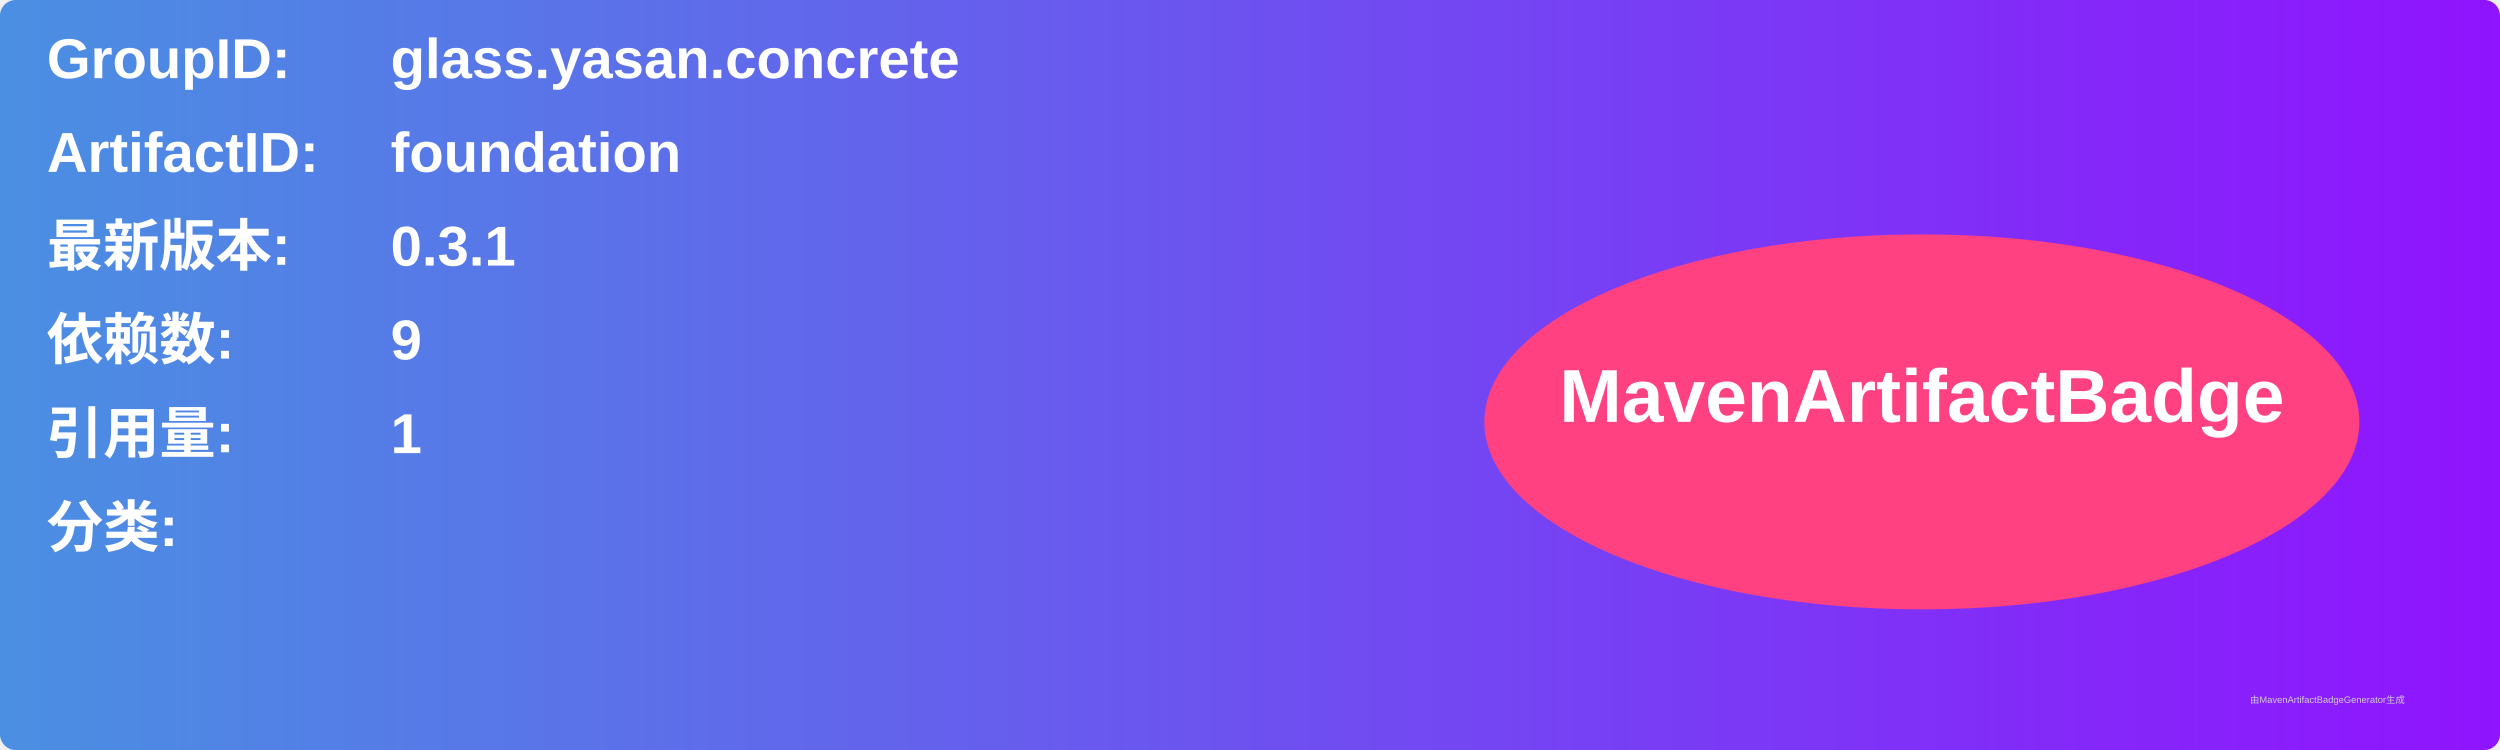
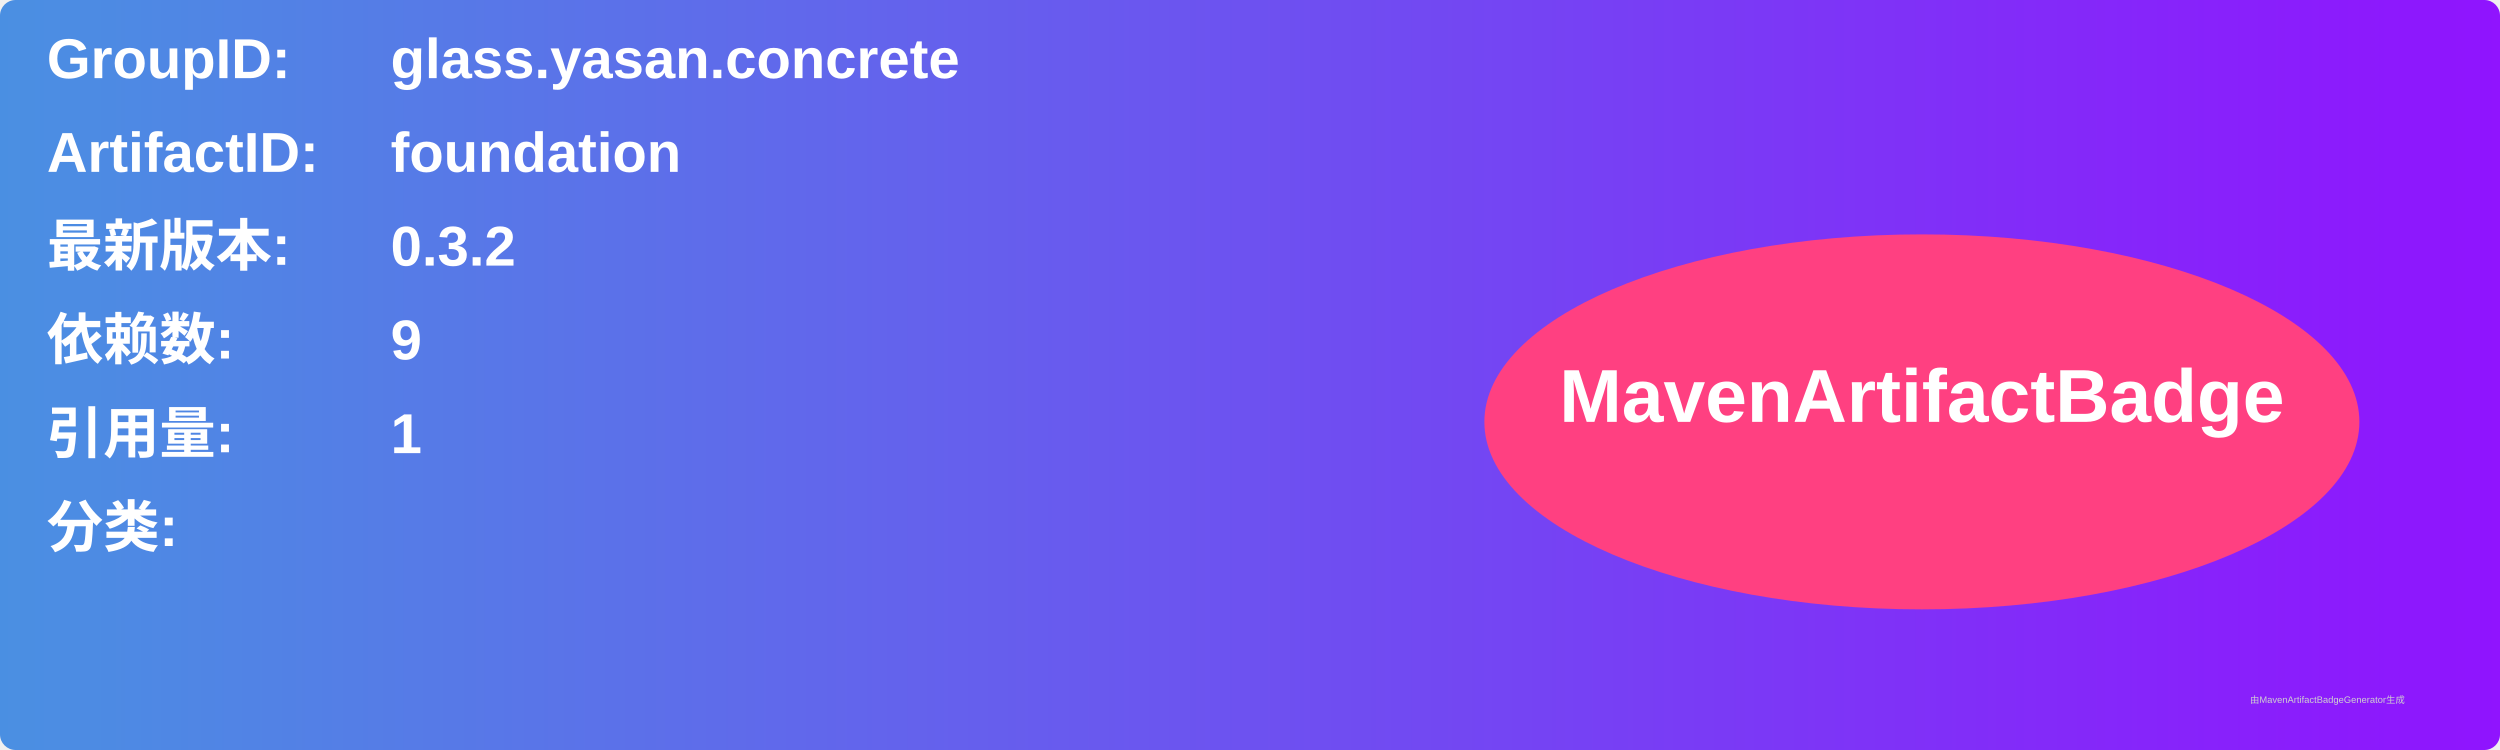
<svg xmlns="http://www.w3.org/2000/svg" width="800" height="240" viewBox="0 0 800 240">
  <linearGradient id="grad" x1="0%" y1="0%" x2="100%" y2="0%">
    <stop offset="0%" stop-color="#4a90e2" />
    <stop offset="100%" stop-color="#9013fe" />
  </linearGradient>
  <rect width="100%" height="100%" rx="5" ry="5" fill="url(#grad)" />
  <g transform="translate(15, 15)">
    <text x="0" y="10" font-family="Arial" font-size="18" fill="white" font-weight="bold" width="260">GroupID:</text>
    <text x="110" y="10" font-family="Arial" font-size="18" fill="white" font-weight="bold" width="460">glass.yasan.concrete</text>
    <text x="0" y="40" font-family="Arial" font-size="18" fill="white" font-weight="bold" width="260">ArtifactID:</text>
    <text x="110" y="40" font-family="Arial" font-size="18" fill="white" font-weight="bold" width="460">foundation</text>
    <text x="0" y="70" font-family="Arial" font-size="18" fill="white" font-weight="bold">最新版本:</text>
    <text x="110" y="70" font-family="Arial" font-size="18" fill="white" font-weight="bold">
-       <tspan font-weight="bold">0.3.1</tspan>
+       <tspan font-weight="bold">0.3.2</tspan>
    </text>
    <text x="0" y="100" font-family="Arial" font-size="18" fill="white" font-weight="bold">依赖数: </text>
    <text x="110" y="100" font-family="Arial" font-size="18" fill="white">
      <tspan font-weight="bold">9</tspan>
    </text>
    <text x="0" y="130" font-family="Arial" font-size="18" fill="white" font-weight="bold">引用量: </text>
    <text x="110" y="130" font-family="Arial" font-size="18" fill="white">
      <tspan font-weight="bold">1</tspan>
    </text>
    <text x="0" y="160" font-family="Arial" font-size="18" fill="white" font-weight="bold">分类:</text>
    <text x="10" y="190" font-family="Arial" font-size="10" fill="white">
      <tspan font-weight="bold" />
    </text>
    <ellipse cx="600" cy="120" rx="140" ry="60" fill="#ff4081" />
    <text x="600" y="120" text-anchor="middle" font-family="Arial" font-size="24" fill="white" font-weight="bold">MavenArtifactBadge</text>
  </g>
  <text x="720" y="225" font-family="Arial" font-size="3" fill="#d0d0d0">由MavenArtifactBadgeGenerator生成</text>
</svg>
